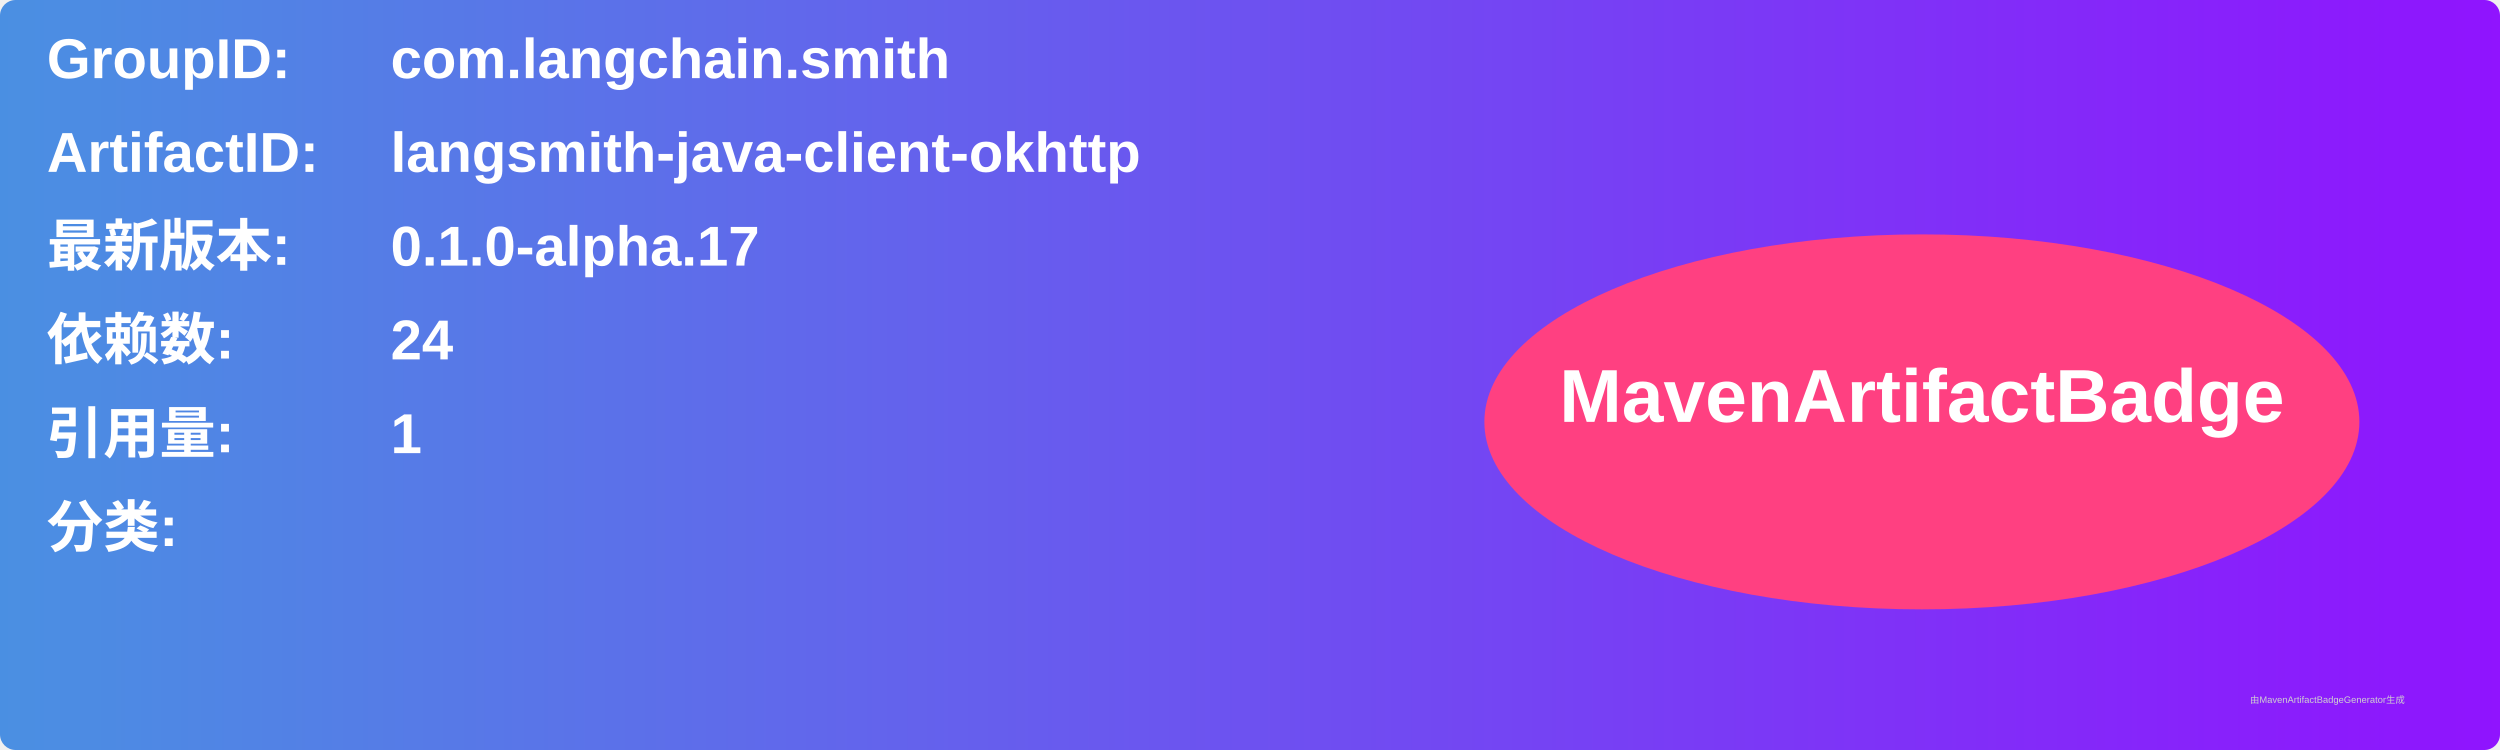
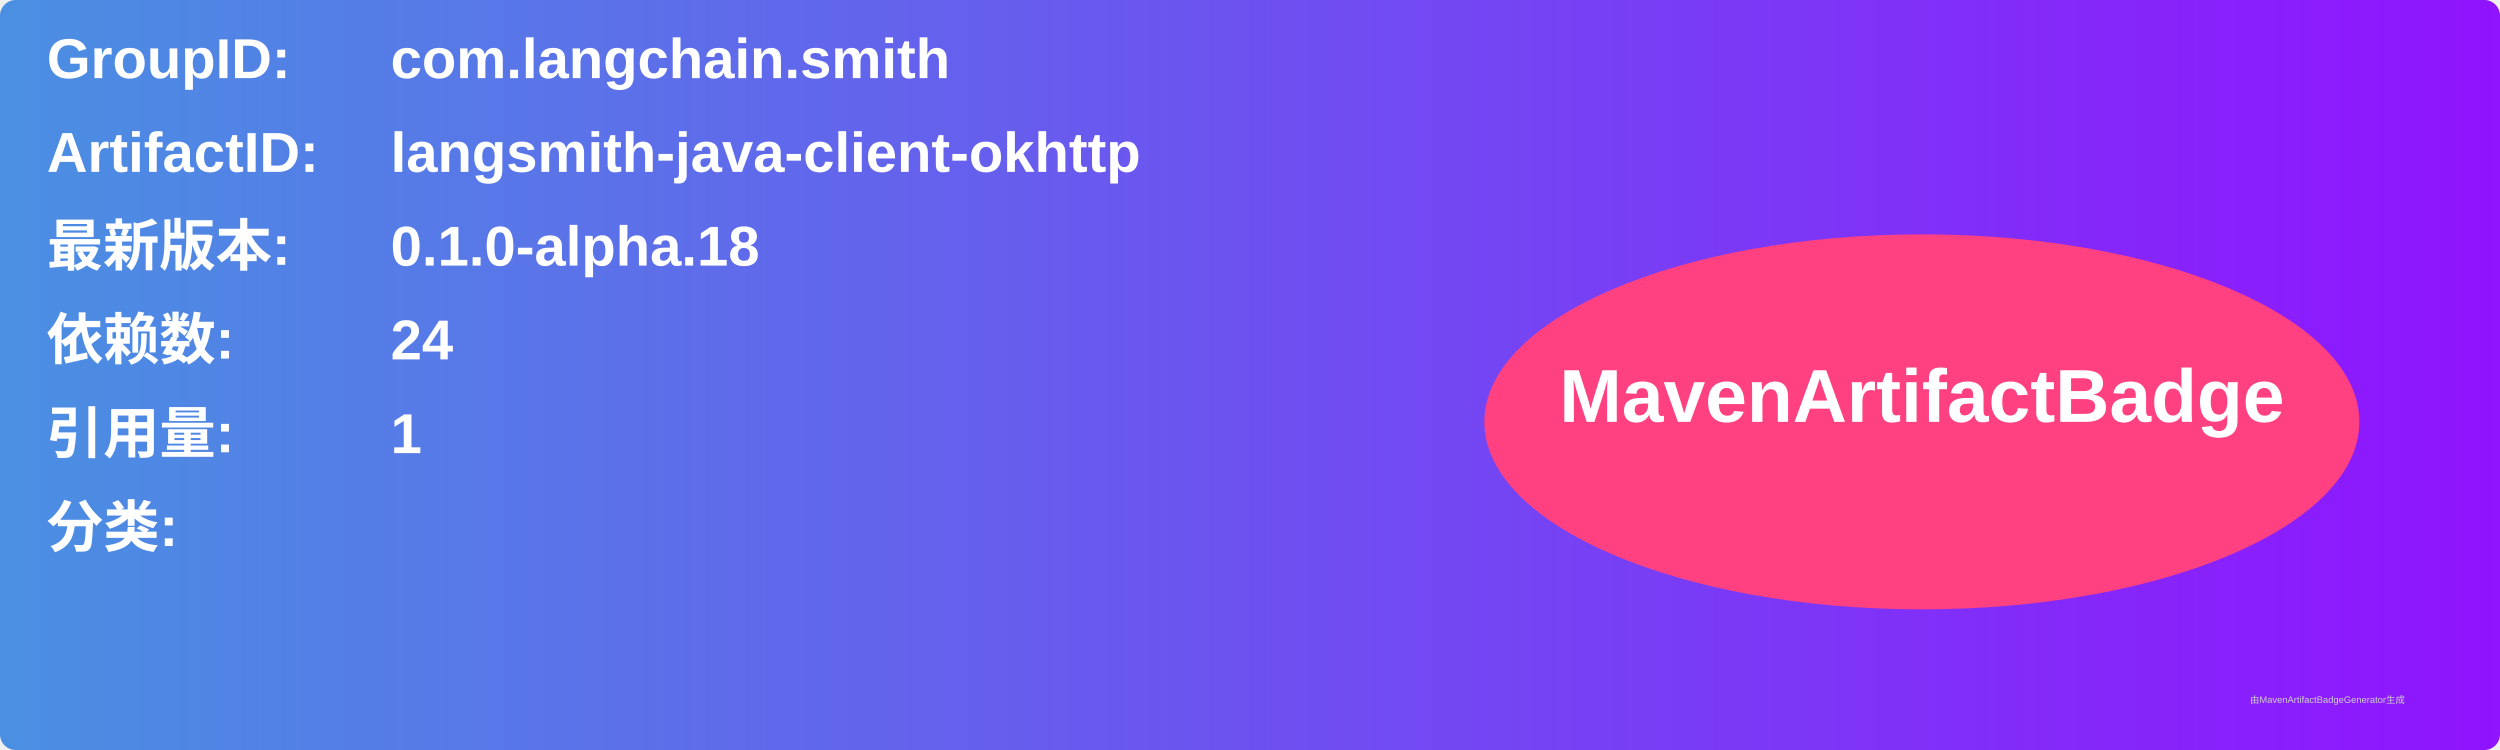
<svg xmlns="http://www.w3.org/2000/svg" width="800" height="240" viewBox="0 0 800 240">
  <linearGradient id="grad" x1="0%" y1="0%" x2="100%" y2="0%">
    <stop offset="0%" stop-color="#4a90e2" />
    <stop offset="100%" stop-color="#9013fe" />
  </linearGradient>
  <rect width="100%" height="100%" rx="5" ry="5" fill="url(#grad)" />
  <g transform="translate(15, 15)">
    <text x="0" y="10" font-family="Arial" font-size="18" fill="white" font-weight="bold" width="260">GroupID:</text>
    <text x="110" y="10" font-family="Arial" font-size="18" fill="white" font-weight="bold" width="460">com.langchain.smith</text>
    <text x="0" y="40" font-family="Arial" font-size="18" fill="white" font-weight="bold" width="260">ArtifactID:</text>
    <text x="110" y="40" font-family="Arial" font-size="18" fill="white" font-weight="bold" width="460">langsmith-java-client-okhttp</text>
    <text x="0" y="70" font-family="Arial" font-size="18" fill="white" font-weight="bold">最新版本:</text>
    <text x="110" y="70" font-family="Arial" font-size="18" fill="white" font-weight="bold">
-       <tspan font-weight="bold">0.1.0-alpha.17</tspan>
+       <tspan font-weight="bold">0.1.0-alpha.18</tspan>
    </text>
    <text x="0" y="100" font-family="Arial" font-size="18" fill="white" font-weight="bold">依赖数: </text>
    <text x="110" y="100" font-family="Arial" font-size="18" fill="white">
      <tspan font-weight="bold">24</tspan>
    </text>
    <text x="0" y="130" font-family="Arial" font-size="18" fill="white" font-weight="bold">引用量: </text>
    <text x="110" y="130" font-family="Arial" font-size="18" fill="white">
      <tspan font-weight="bold">1</tspan>
    </text>
    <text x="0" y="160" font-family="Arial" font-size="18" fill="white" font-weight="bold">分类:</text>
    <text x="10" y="190" font-family="Arial" font-size="10" fill="white">
      <tspan font-weight="bold" />
    </text>
    <ellipse cx="600" cy="120" rx="140" ry="60" fill="#ff4081" />
    <text x="600" y="120" text-anchor="middle" font-family="Arial" font-size="24" fill="white" font-weight="bold">MavenArtifactBadge</text>
  </g>
  <text x="720" y="225" font-family="Arial" font-size="3" fill="#d0d0d0">由MavenArtifactBadgeGenerator生成</text>
</svg>
